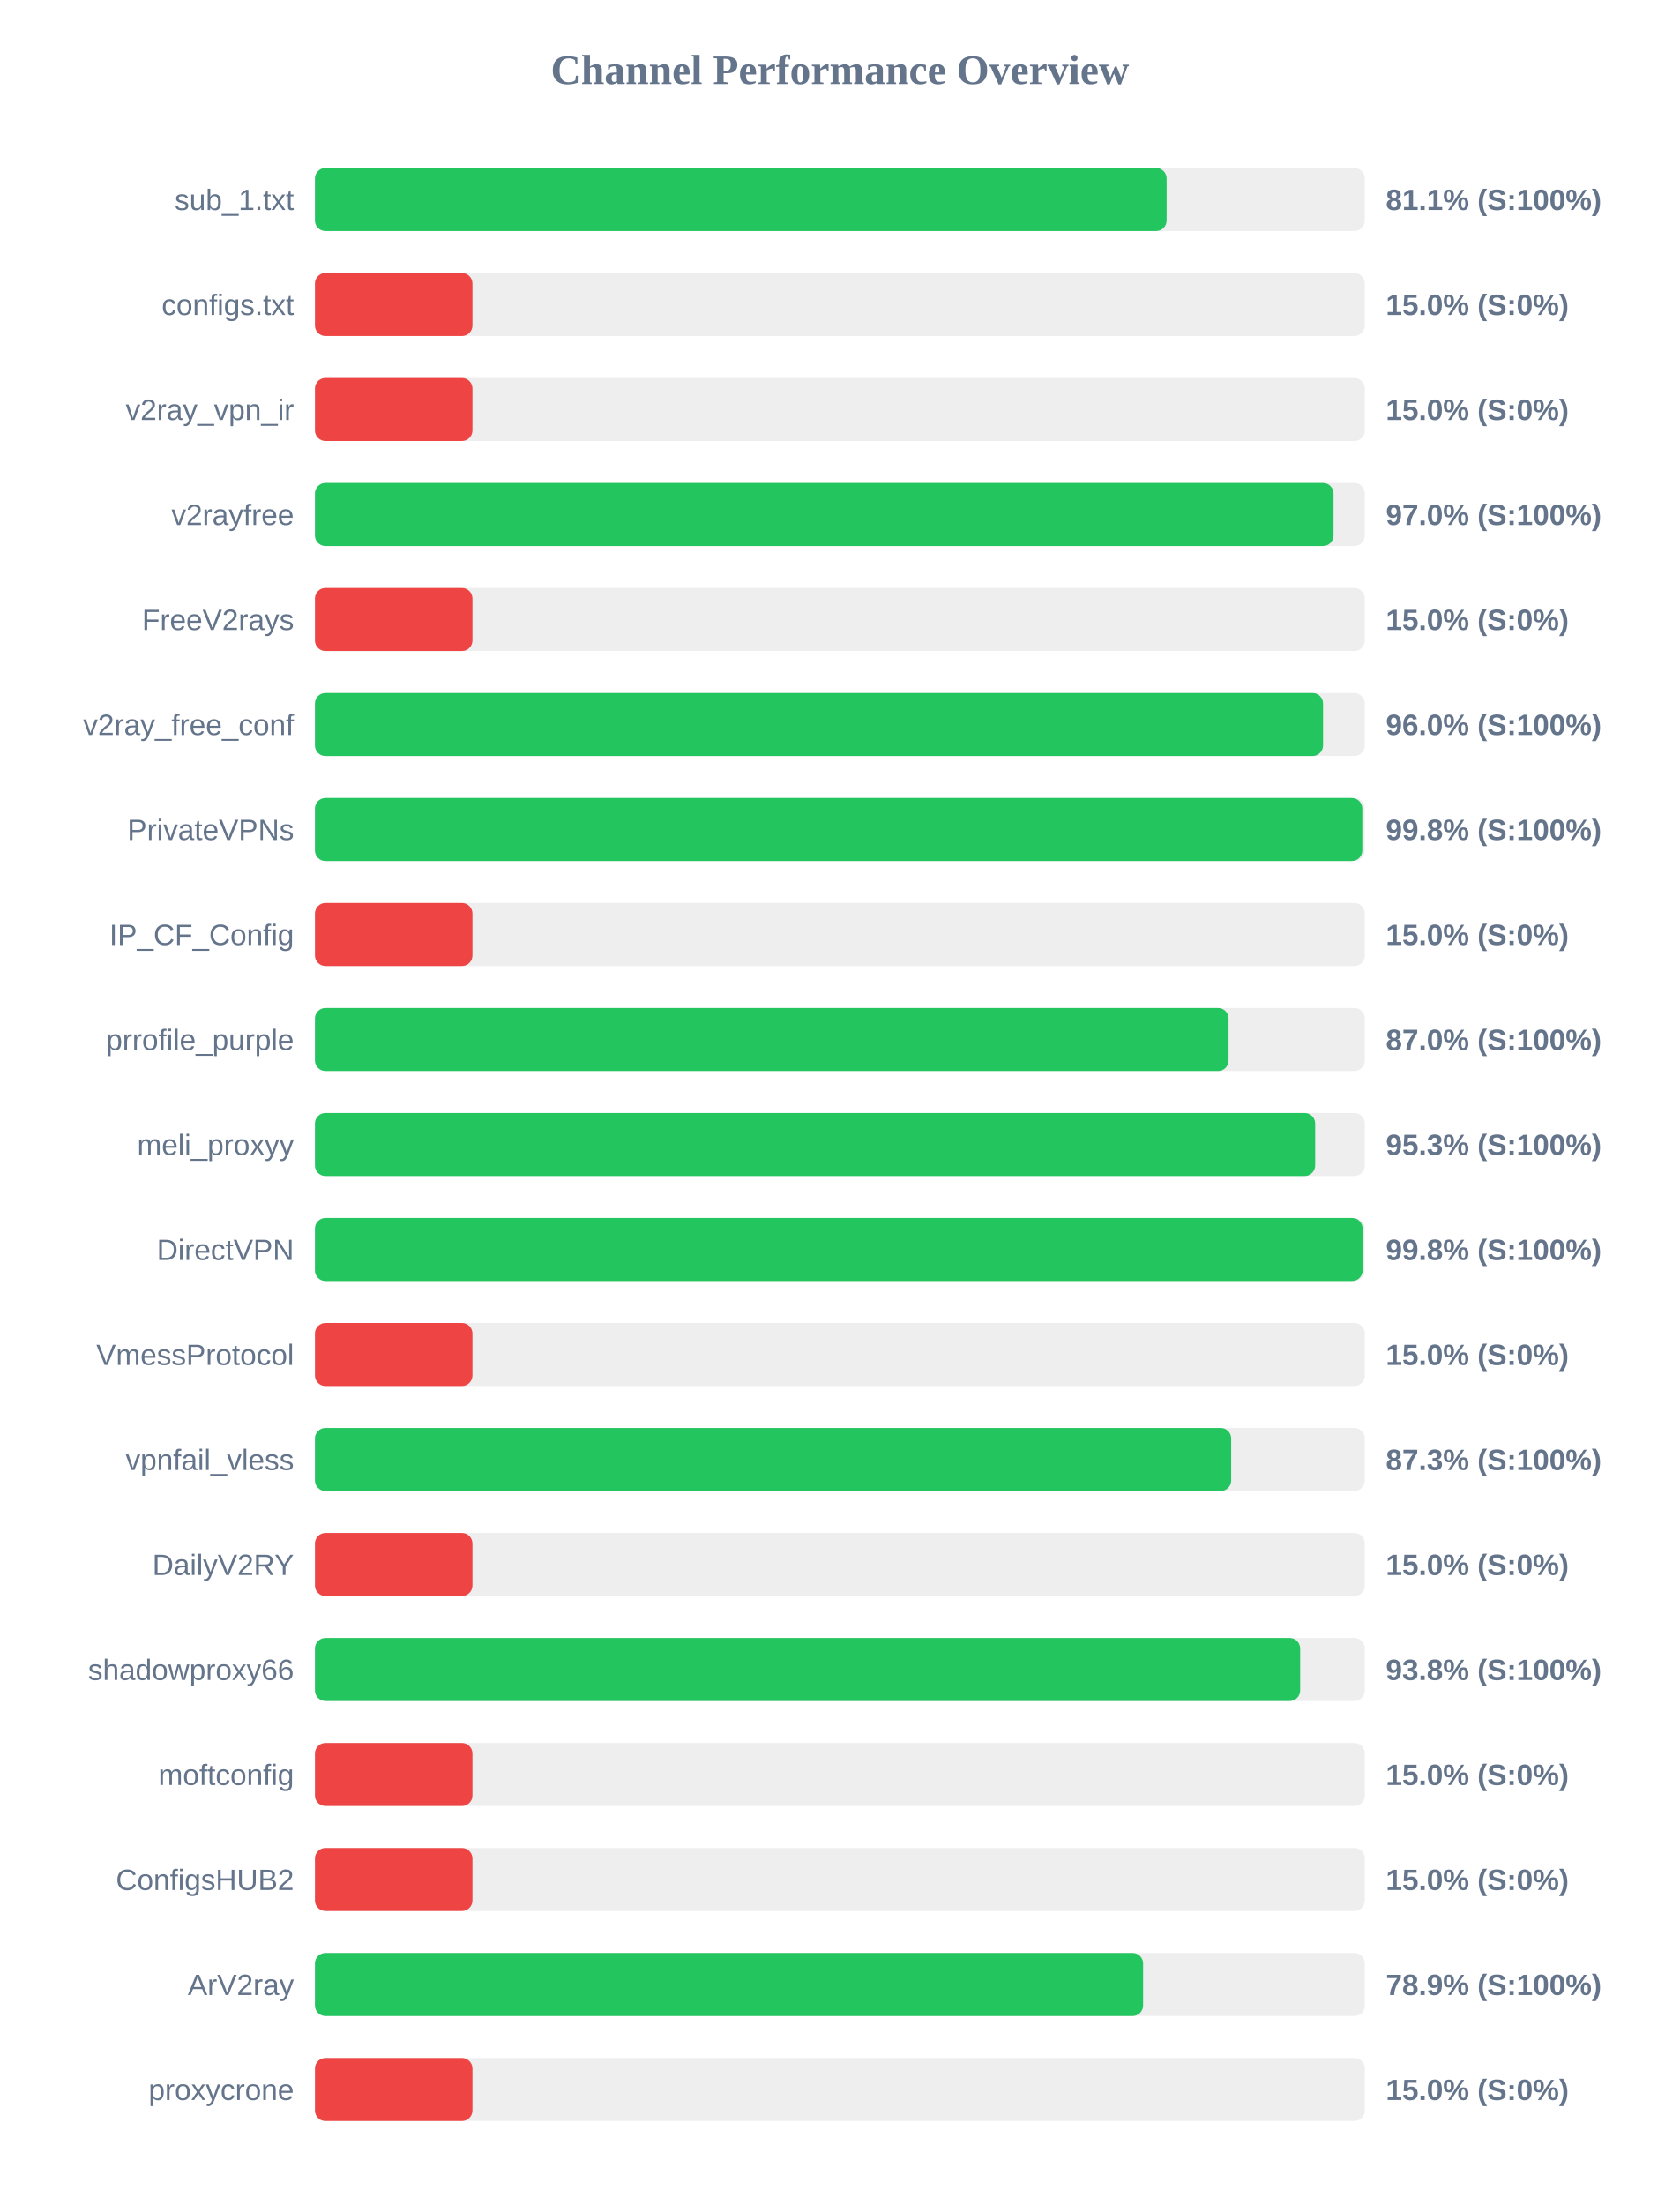
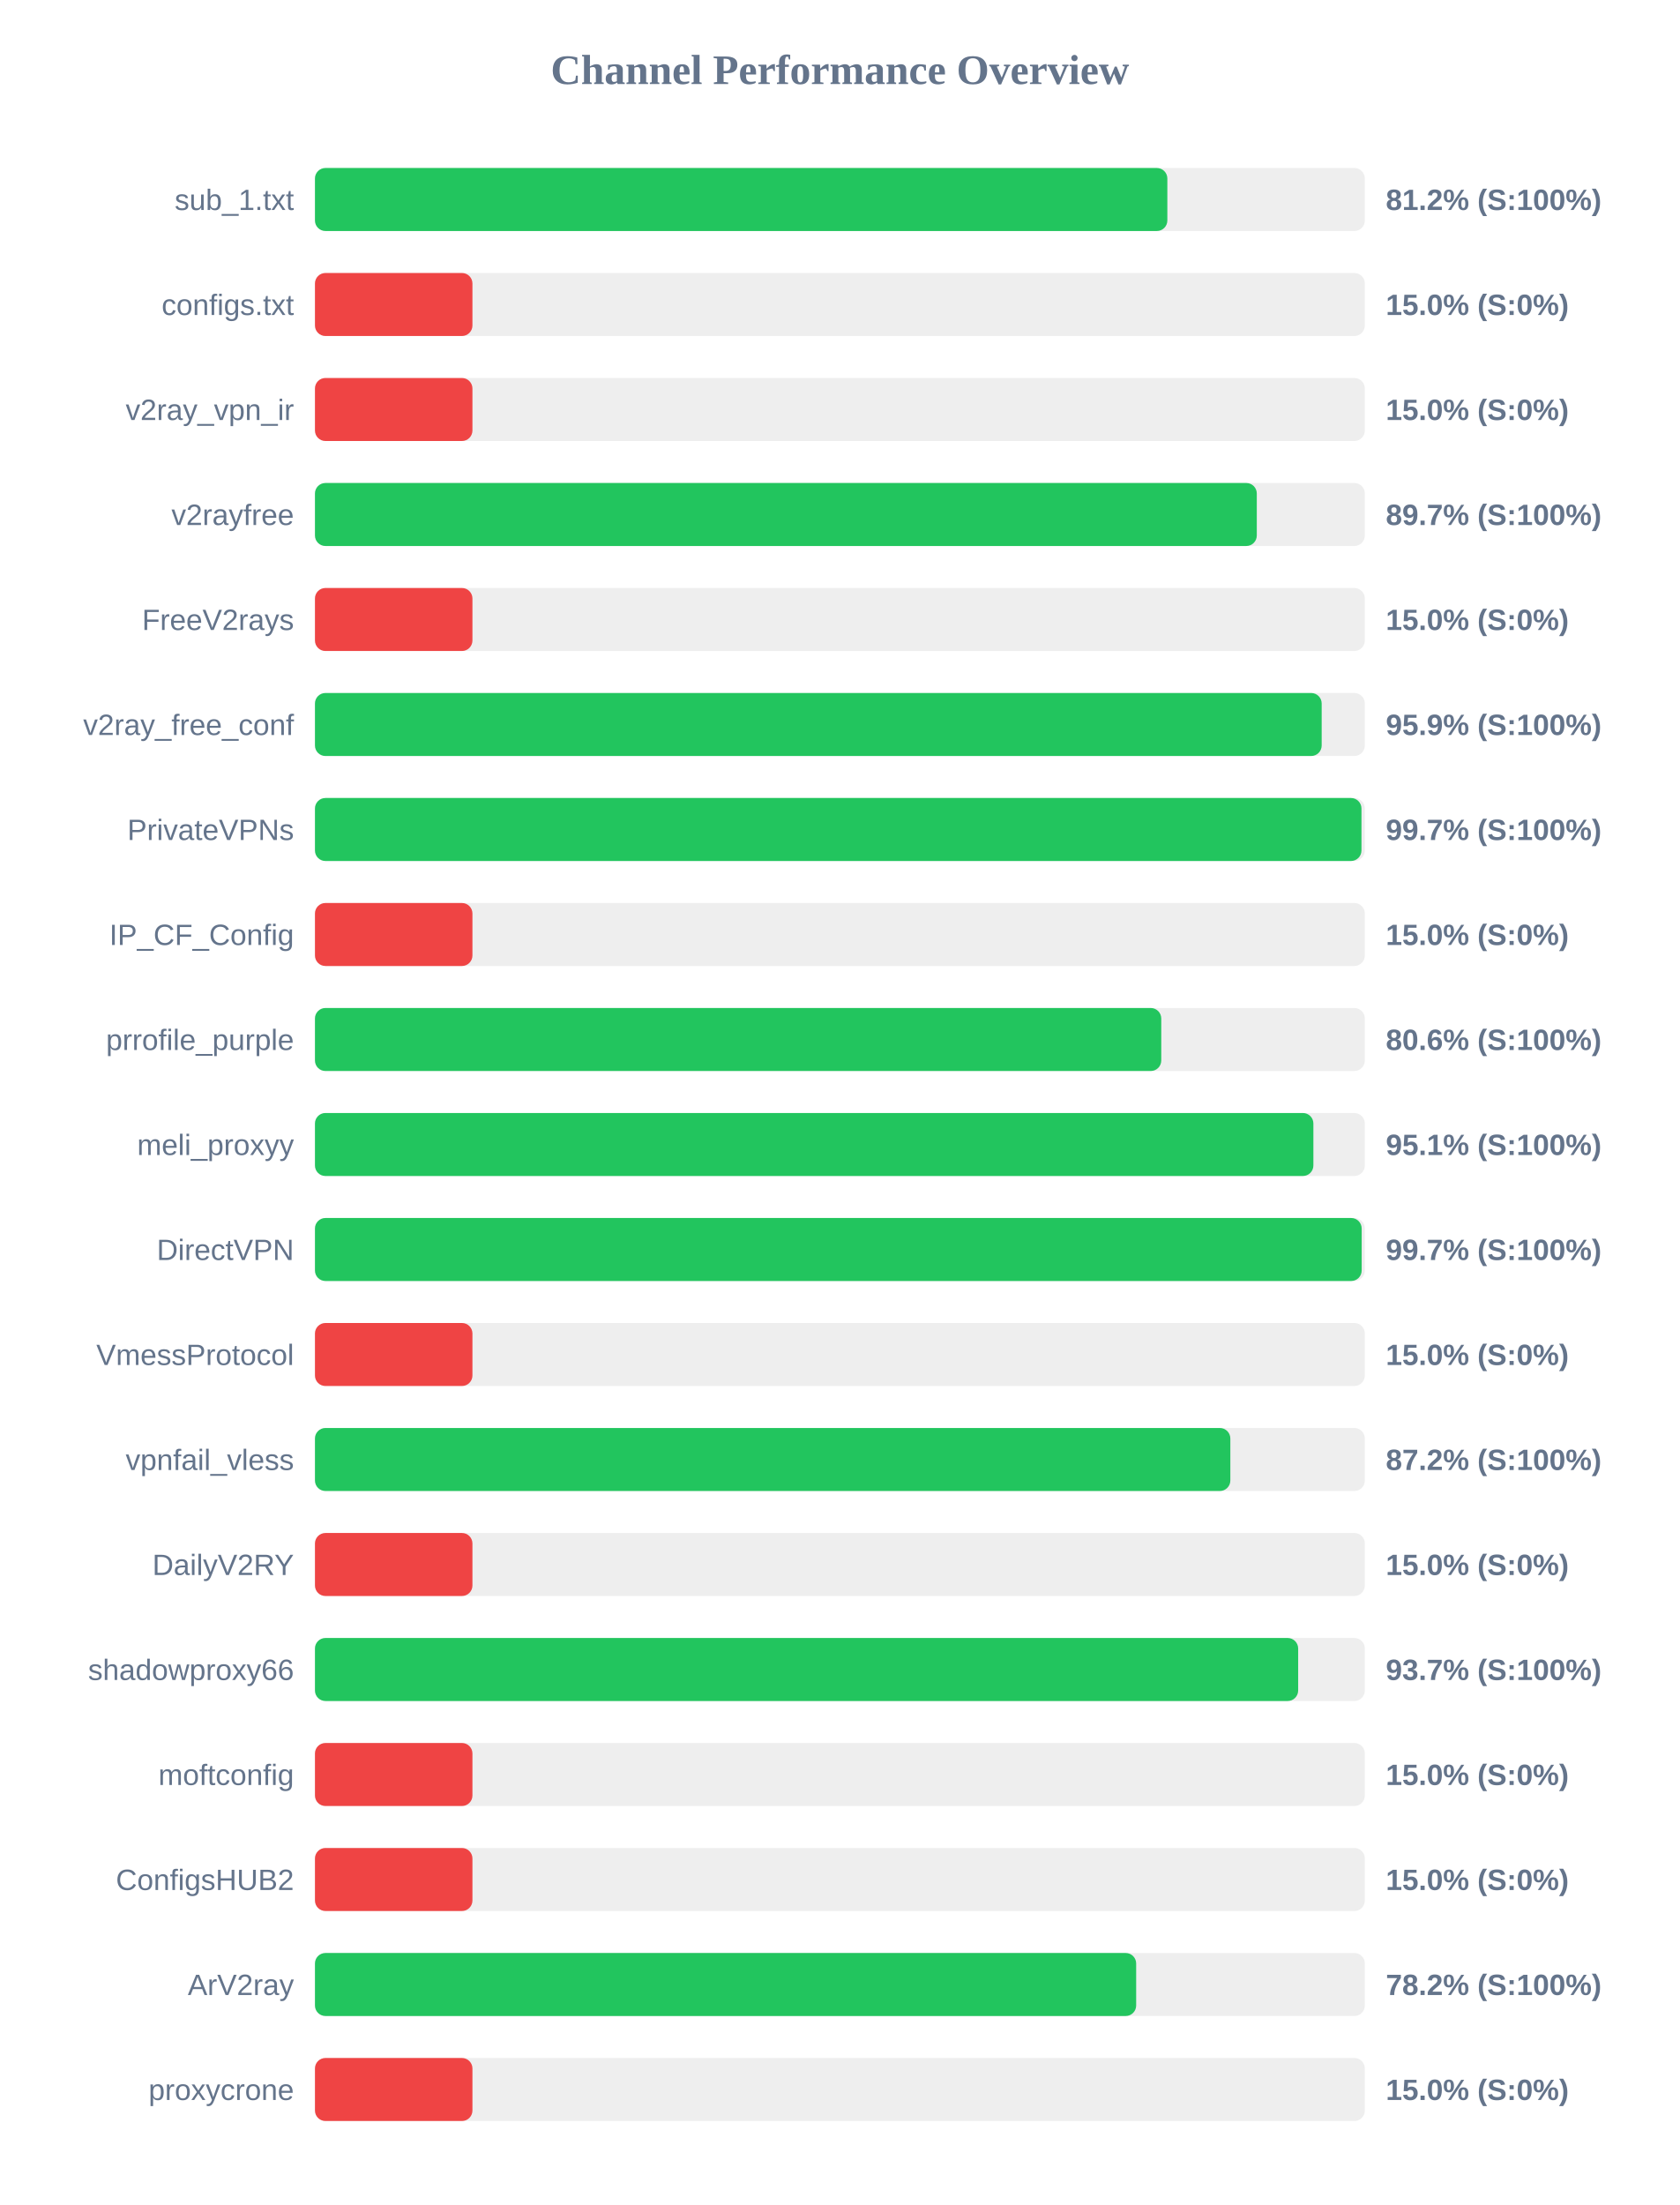
<svg xmlns="http://www.w3.org/2000/svg" width="800" height="1050" version="1.1">
  <style>
        .row { font: 14px Arial; fill: #64748b; }
        .score { font: bold 14px Arial; fill: #64748b; }
    </style>
  <text x="400" y="40" text-anchor="middle" font-size="20px" font-weight="bold" fill="#64748b">Channel Performance Overview</text>
  <rect x="150" y="80" width="500" height="30" fill="#eee" rx="5" />
-   <rect x="150" y="80" width="405.6" height="30" fill="#22c55e" rx="5" />
+   <rect x="150" y="80" width="405.95" height="30" fill="#22c55e" rx="5" />
  <text x="140" y="100" text-anchor="end" class="row">sub_1.txt</text>
-   <text x="660" y="100" text-anchor="start" class="score">81.1% (S:100%)</text>
+   <text x="660" y="100" text-anchor="start" class="score">81.2% (S:100%)</text>
  <rect x="150" y="130" width="500" height="30" fill="#eee" rx="5" />
  <rect x="150" y="130" width="75.0" height="30" fill="#ef4444" rx="5" />
  <text x="140" y="150" text-anchor="end" class="row">configs.txt</text>
  <text x="660" y="150" text-anchor="start" class="score">15.0% (S:0%)</text>
  <rect x="150" y="180" width="500" height="30" fill="#eee" rx="5" />
  <rect x="150" y="180" width="75.0" height="30" fill="#ef4444" rx="5" />
  <text x="140" y="200" text-anchor="end" class="row">v2ray_vpn_ir</text>
  <text x="660" y="200" text-anchor="start" class="score">15.0% (S:0%)</text>
  <rect x="150" y="230" width="500" height="30" fill="#eee" rx="5" />
-   <rect x="150" y="230" width="485.1" height="30" fill="#22c55e" rx="5" />
+   <rect x="150" y="230" width="448.55" height="30" fill="#22c55e" rx="5" />
  <text x="140" y="250" text-anchor="end" class="row">v2rayfree</text>
-   <text x="660" y="250" text-anchor="start" class="score">97.0% (S:100%)</text>
+   <text x="660" y="250" text-anchor="start" class="score">89.7% (S:100%)</text>
  <rect x="150" y="280" width="500" height="30" fill="#eee" rx="5" />
  <rect x="150" y="280" width="75.0" height="30" fill="#ef4444" rx="5" />
  <text x="140" y="300" text-anchor="end" class="row">FreeV2rays</text>
  <text x="660" y="300" text-anchor="start" class="score">15.0% (S:0%)</text>
  <rect x="150" y="330" width="500" height="30" fill="#eee" rx="5" />
-   <rect x="150" y="330" width="480.1" height="30" fill="#22c55e" rx="5" />
+   <rect x="150" y="330" width="479.45" height="30" fill="#22c55e" rx="5" />
  <text x="140" y="350" text-anchor="end" class="row">v2ray_free_conf</text>
-   <text x="660" y="350" text-anchor="start" class="score">96.0% (S:100%)</text>
+   <text x="660" y="350" text-anchor="start" class="score">95.9% (S:100%)</text>
  <rect x="150" y="380" width="500" height="30" fill="#eee" rx="5" />
-   <rect x="150" y="380" width="498.8" height="30" fill="#22c55e" rx="5" />
+   <rect x="150" y="380" width="498.4" height="30" fill="#22c55e" rx="5" />
  <text x="140" y="400" text-anchor="end" class="row">PrivateVPNs</text>
-   <text x="660" y="400" text-anchor="start" class="score">99.8% (S:100%)</text>
+   <text x="660" y="400" text-anchor="start" class="score">99.7% (S:100%)</text>
  <rect x="150" y="430" width="500" height="30" fill="#eee" rx="5" />
  <rect x="150" y="430" width="75.0" height="30" fill="#ef4444" rx="5" />
  <text x="140" y="450" text-anchor="end" class="row">IP_CF_Config</text>
  <text x="660" y="450" text-anchor="start" class="score">15.0% (S:0%)</text>
  <rect x="150" y="480" width="500" height="30" fill="#eee" rx="5" />
-   <rect x="150" y="480" width="435.1" height="30" fill="#22c55e" rx="5" />
+   <rect x="150" y="480" width="403.05" height="30" fill="#22c55e" rx="5" />
  <text x="140" y="500" text-anchor="end" class="row">prrofile_purple</text>
-   <text x="660" y="500" text-anchor="start" class="score">87.0% (S:100%)</text>
+   <text x="660" y="500" text-anchor="start" class="score">80.6% (S:100%)</text>
  <rect x="150" y="530" width="500" height="30" fill="#eee" rx="5" />
-   <rect x="150" y="530" width="476.35" height="30" fill="#22c55e" rx="5" />
+   <rect x="150" y="530" width="475.5" height="30" fill="#22c55e" rx="5" />
  <text x="140" y="550" text-anchor="end" class="row">meli_proxyy</text>
-   <text x="660" y="550" text-anchor="start" class="score">95.3% (S:100%)</text>
+   <text x="660" y="550" text-anchor="start" class="score">95.1% (S:100%)</text>
  <rect x="150" y="580" width="500" height="30" fill="#eee" rx="5" />
-   <rect x="150" y="580" width="498.95" height="30" fill="#22c55e" rx="5" />
+   <rect x="150" y="580" width="498.5" height="30" fill="#22c55e" rx="5" />
  <text x="140" y="600" text-anchor="end" class="row">DirectVPN</text>
-   <text x="660" y="600" text-anchor="start" class="score">99.8% (S:100%)</text>
+   <text x="660" y="600" text-anchor="start" class="score">99.7% (S:100%)</text>
  <rect x="150" y="630" width="500" height="30" fill="#eee" rx="5" />
  <rect x="150" y="630" width="75.0" height="30" fill="#ef4444" rx="5" />
  <text x="140" y="650" text-anchor="end" class="row">VmessProtocol</text>
  <text x="660" y="650" text-anchor="start" class="score">15.0% (S:0%)</text>
  <rect x="150" y="680" width="500" height="30" fill="#eee" rx="5" />
-   <rect x="150" y="680" width="436.35" height="30" fill="#22c55e" rx="5" />
+   <rect x="150" y="680" width="435.95" height="30" fill="#22c55e" rx="5" />
  <text x="140" y="700" text-anchor="end" class="row">vpnfail_vless</text>
-   <text x="660" y="700" text-anchor="start" class="score">87.3% (S:100%)</text>
+   <text x="660" y="700" text-anchor="start" class="score">87.2% (S:100%)</text>
  <rect x="150" y="730" width="500" height="30" fill="#eee" rx="5" />
  <rect x="150" y="730" width="75.0" height="30" fill="#ef4444" rx="5" />
  <text x="140" y="750" text-anchor="end" class="row">DailyV2RY</text>
  <text x="660" y="750" text-anchor="start" class="score">15.0% (S:0%)</text>
  <rect x="150" y="780" width="500" height="30" fill="#eee" rx="5" />
-   <rect x="150" y="780" width="469.2" height="30" fill="#22c55e" rx="5" />
+   <rect x="150" y="780" width="468.25" height="30" fill="#22c55e" rx="5" />
  <text x="140" y="800" text-anchor="end" class="row">shadowproxy66</text>
-   <text x="660" y="800" text-anchor="start" class="score">93.8% (S:100%)</text>
+   <text x="660" y="800" text-anchor="start" class="score">93.7% (S:100%)</text>
  <rect x="150" y="830" width="500" height="30" fill="#eee" rx="5" />
  <rect x="150" y="830" width="75.0" height="30" fill="#ef4444" rx="5" />
  <text x="140" y="850" text-anchor="end" class="row">moftconfig</text>
  <text x="660" y="850" text-anchor="start" class="score">15.0% (S:0%)</text>
  <rect x="150" y="880" width="500" height="30" fill="#eee" rx="5" />
  <rect x="150" y="880" width="75.0" height="30" fill="#ef4444" rx="5" />
  <text x="140" y="900" text-anchor="end" class="row">ConfigsHUB2</text>
  <text x="660" y="900" text-anchor="start" class="score">15.0% (S:0%)</text>
  <rect x="150" y="930" width="500" height="30" fill="#eee" rx="5" />
-   <rect x="150" y="930" width="394.4" height="30" fill="#22c55e" rx="5" />
+   <rect x="150" y="930" width="391.1" height="30" fill="#22c55e" rx="5" />
  <text x="140" y="950" text-anchor="end" class="row">ArV2ray</text>
-   <text x="660" y="950" text-anchor="start" class="score">78.9% (S:100%)</text>
+   <text x="660" y="950" text-anchor="start" class="score">78.2% (S:100%)</text>
  <rect x="150" y="980" width="500" height="30" fill="#eee" rx="5" />
  <rect x="150" y="980" width="75.0" height="30" fill="#ef4444" rx="5" />
  <text x="140" y="1000" text-anchor="end" class="row">proxycrone</text>
  <text x="660" y="1000" text-anchor="start" class="score">15.0% (S:0%)</text>
</svg>
